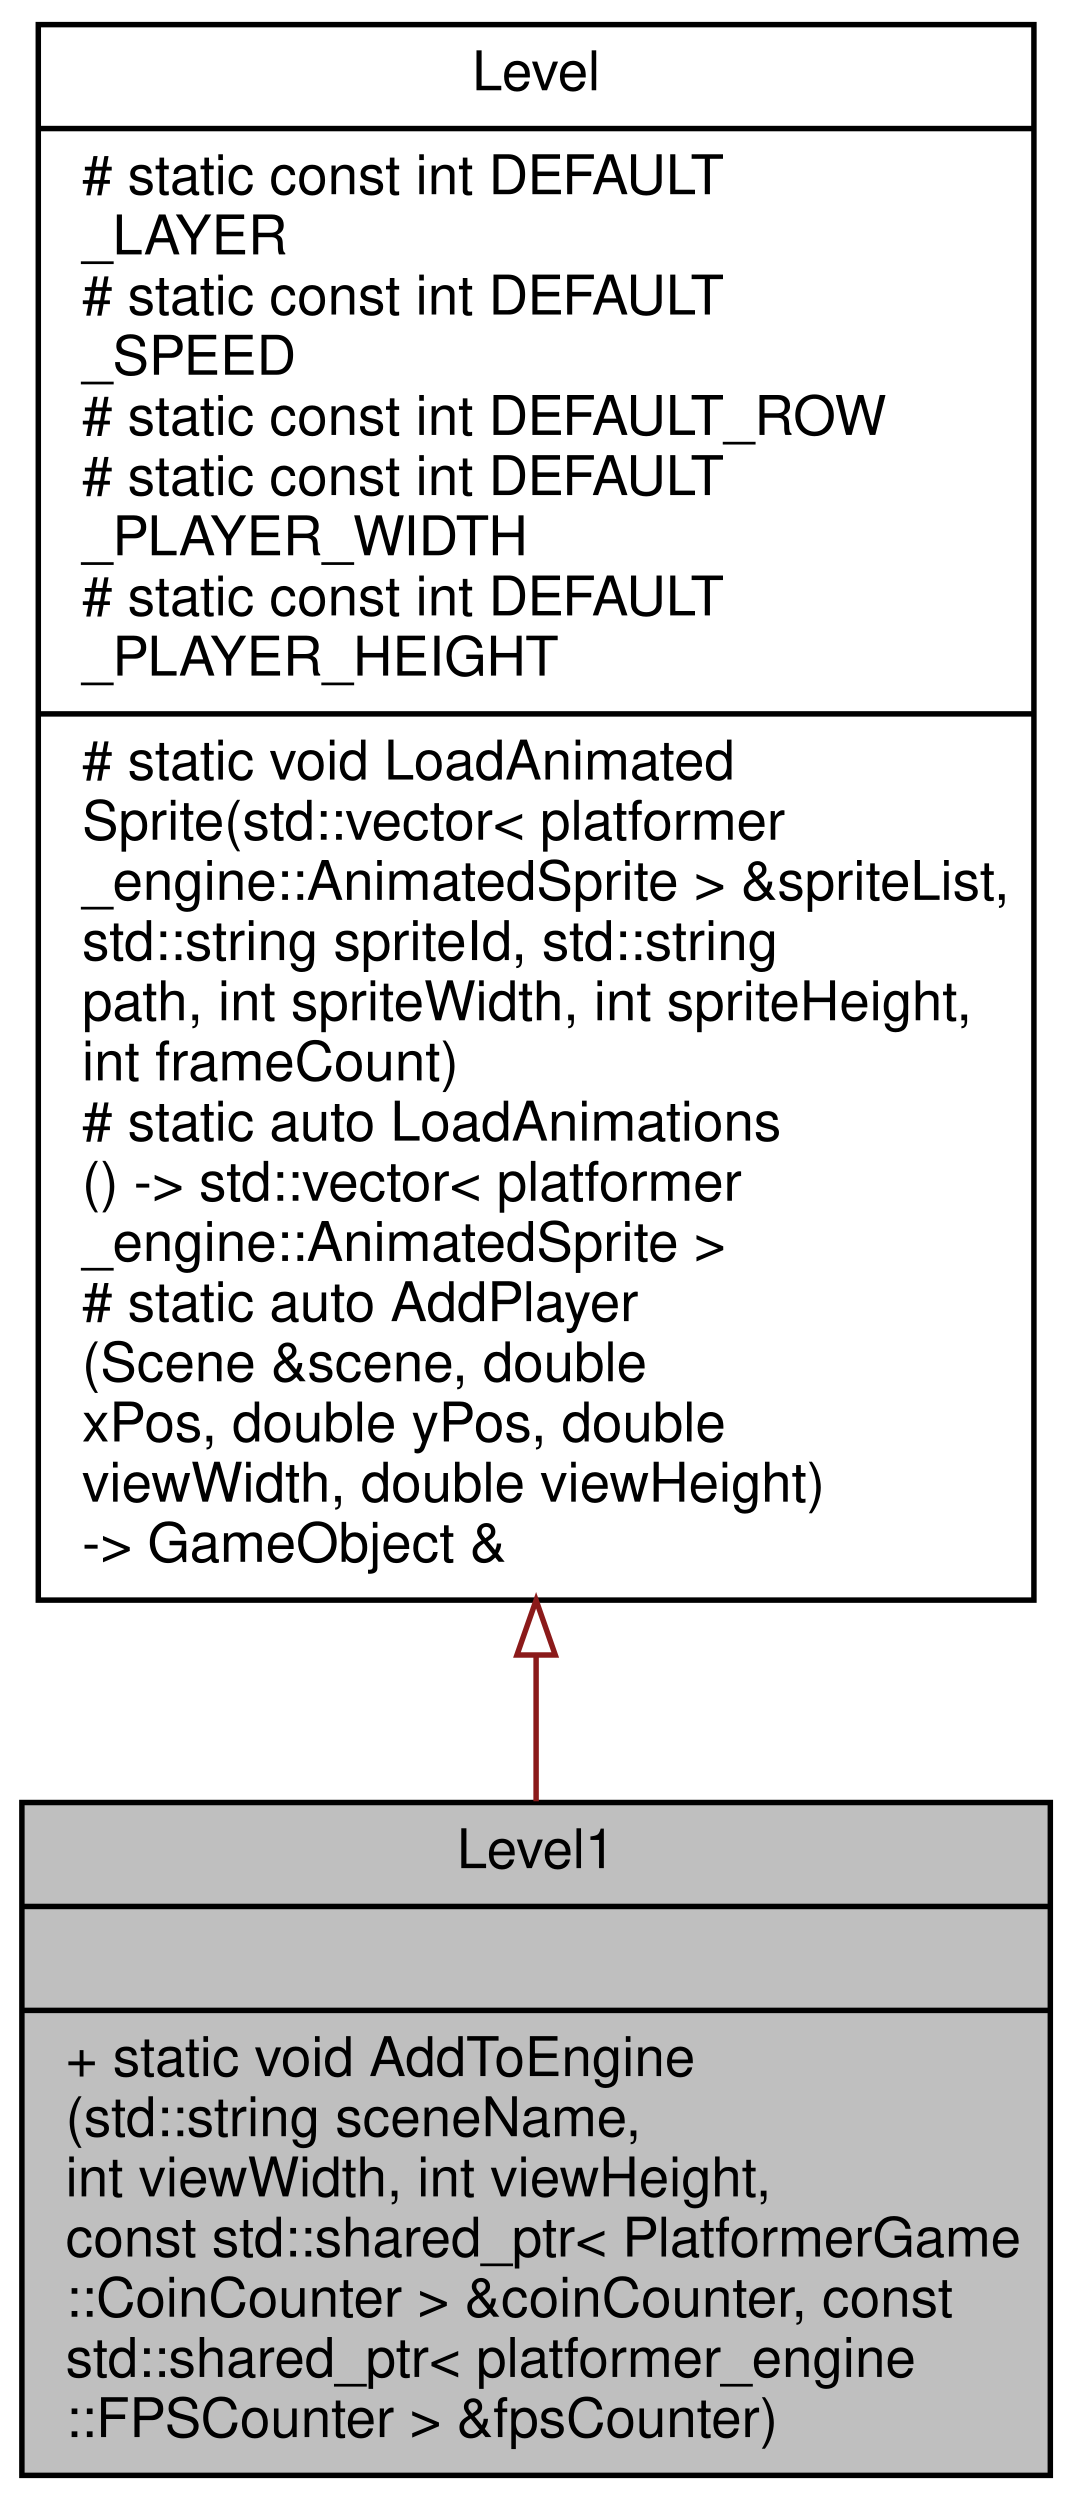
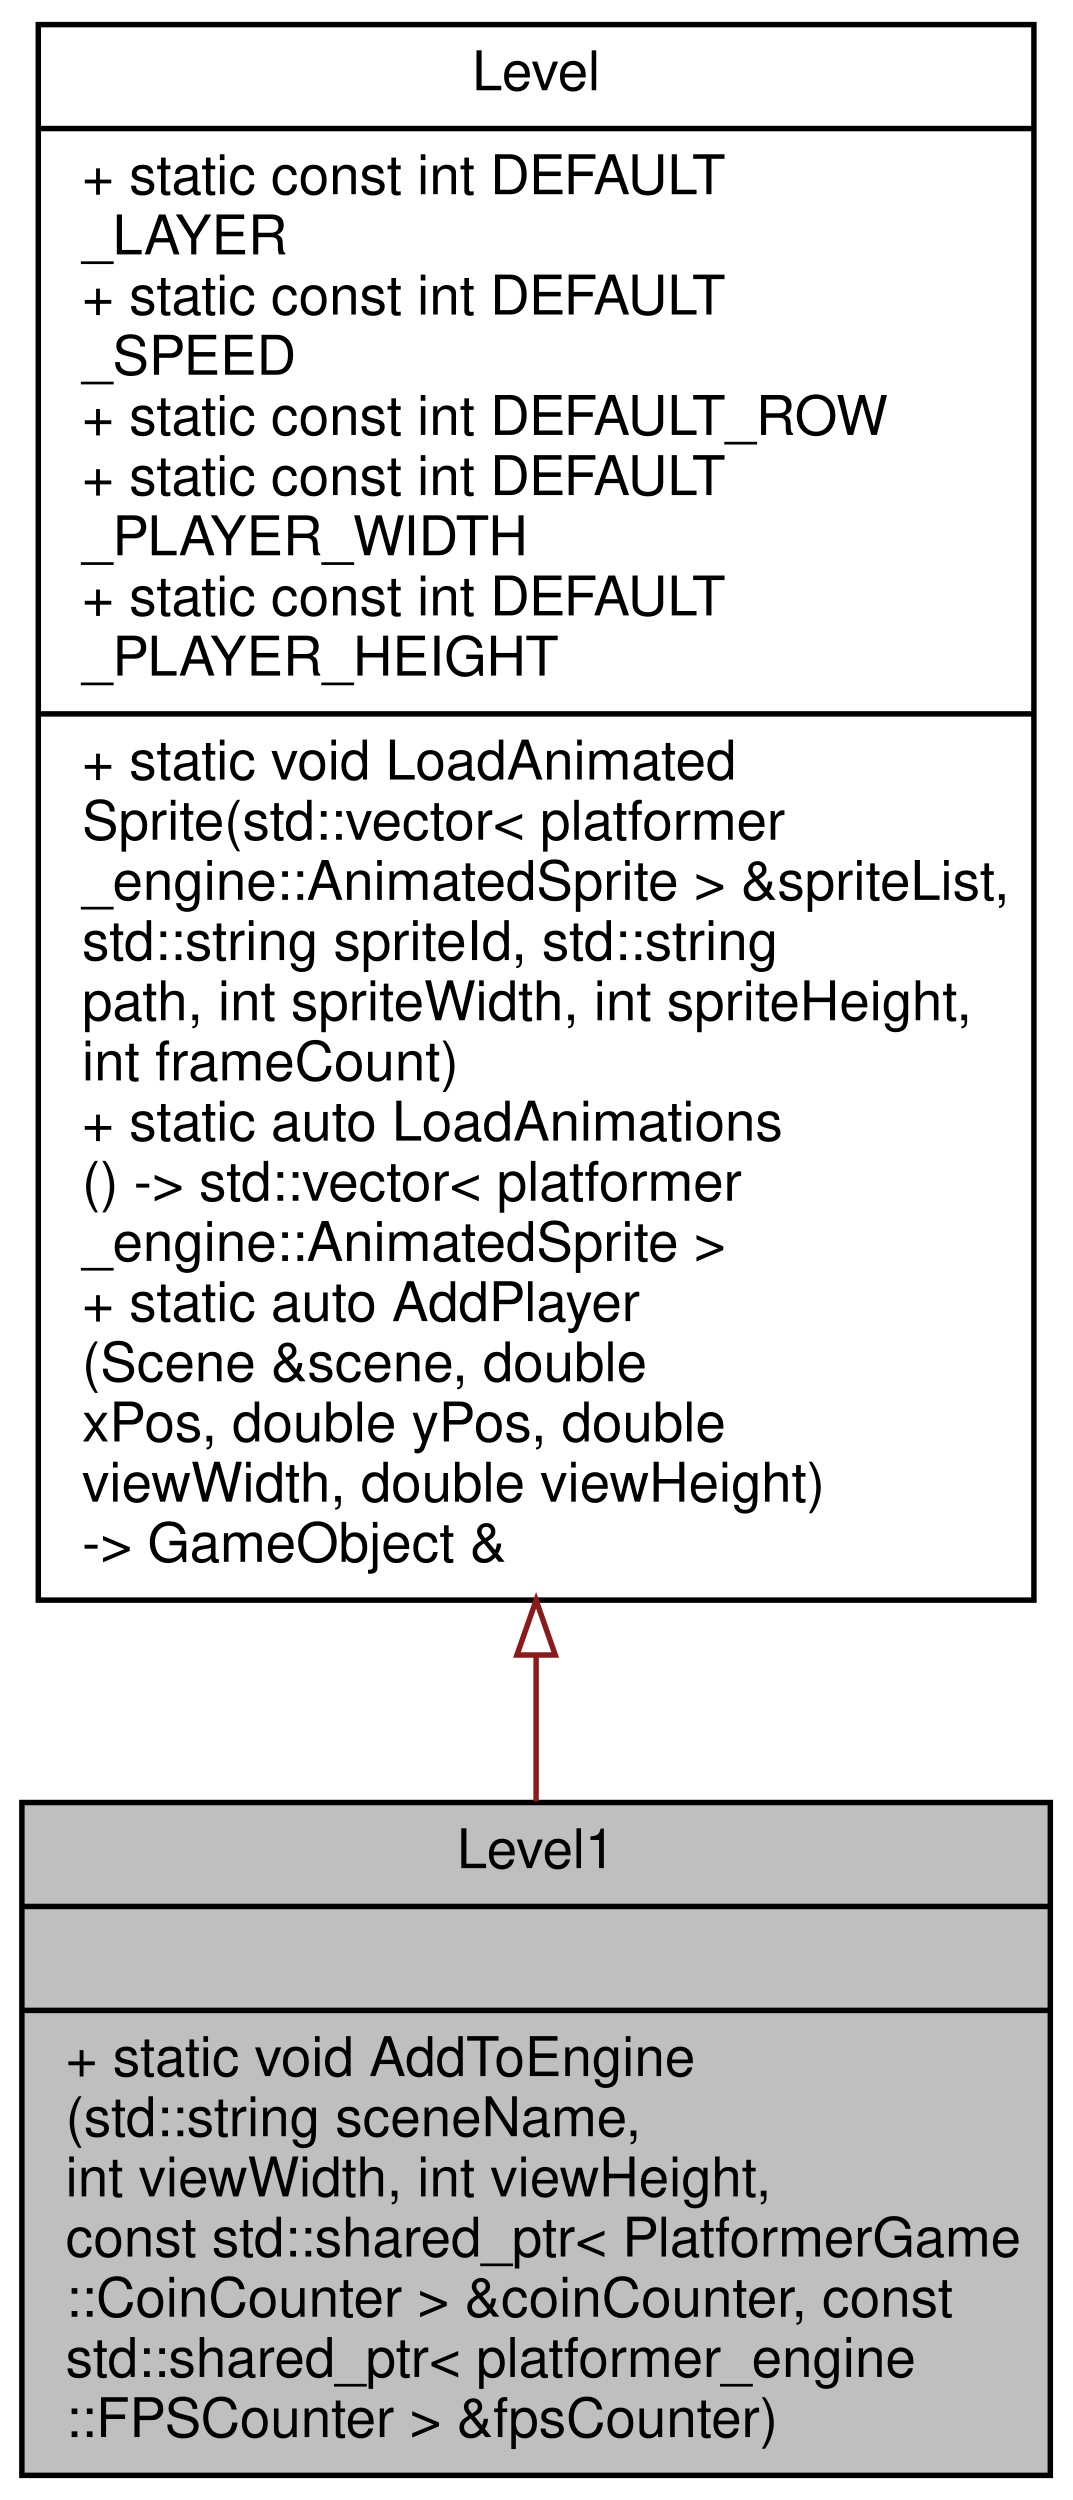
<svg xmlns="http://www.w3.org/2000/svg" xmlns:xlink="http://www.w3.org/1999/xlink" width="196pt" height="457pt" viewBox="0.00 0.00 196.00 457.00">
  <g id="graph0" class="graph" transform="scale(1 1) rotate(0) translate(4 453)">
    <g id="node1" class="node">
      <g id="a_node1">
        <a xlink:title=" ">
          <polygon fill="#bfbfbf" stroke="black" points="0,-0.5 0,-123.5 188,-123.5 188,-0.5 0,-0.5" />
          <text text-anchor="middle" x="94" y="-111.5" font-family="Helvetica,sans-Serif" font-size="10.00">Level1</text>
          <polyline fill="none" stroke="black" points="0,-104.5 188,-104.5 " />
          <text text-anchor="middle" x="94" y="-92.5" font-family="Helvetica,sans-Serif" font-size="10.00"> </text>
          <polyline fill="none" stroke="black" points="0,-85.5 188,-85.5 " />
          <text text-anchor="start" x="8" y="-73.5" font-family="Helvetica,sans-Serif" font-size="10.00">+ static void AddToEngine</text>
          <text text-anchor="start" x="8" y="-62.5" font-family="Helvetica,sans-Serif" font-size="10.00">(std::string sceneName,</text>
          <text text-anchor="start" x="8" y="-51.5" font-family="Helvetica,sans-Serif" font-size="10.00"> int viewWidth, int viewHeight,</text>
          <text text-anchor="start" x="8" y="-40.5" font-family="Helvetica,sans-Serif" font-size="10.00"> const std::shared_ptr&lt; PlatformerGame</text>
          <text text-anchor="start" x="8" y="-29.5" font-family="Helvetica,sans-Serif" font-size="10.00">::CoinCounter &gt; &amp;coinCounter, const</text>
          <text text-anchor="start" x="8" y="-18.5" font-family="Helvetica,sans-Serif" font-size="10.00"> std::shared_ptr&lt; platformer_engine</text>
          <text text-anchor="start" x="8" y="-7.5" font-family="Helvetica,sans-Serif" font-size="10.00">::FPSCounter &gt; &amp;fpsCounter)</text>
        </a>
      </g>
    </g>
    <g id="node2" class="node">
      <g id="a_node2">
        <a xlink:href="classLevel.html" target="_top" xlink:title=" ">
          <polygon fill="none" stroke="black" points="3,-160.5 3,-448.5 185,-448.5 185,-160.5 3,-160.5" />
          <text text-anchor="middle" x="94" y="-436.5" font-family="Helvetica,sans-Serif" font-size="10.00">Level</text>
          <polyline fill="none" stroke="black" points="3,-429.5 185,-429.5 " />
-           <text text-anchor="start" x="11" y="-417.5" font-family="Helvetica,sans-Serif" font-size="10.00"># static const int DEFAULT</text>
+           <text text-anchor="start" x="11" y="-417.5" font-family="Helvetica,sans-Serif" font-size="10.00">+ static const int DEFAULT</text>
          <text text-anchor="start" x="11" y="-406.5" font-family="Helvetica,sans-Serif" font-size="10.00">_LAYER</text>
-           <text text-anchor="start" x="11" y="-395.5" font-family="Helvetica,sans-Serif" font-size="10.00"># static const int DEFAULT</text>
+           <text text-anchor="start" x="11" y="-395.5" font-family="Helvetica,sans-Serif" font-size="10.00">+ static const int DEFAULT</text>
          <text text-anchor="start" x="11" y="-384.5" font-family="Helvetica,sans-Serif" font-size="10.00">_SPEED</text>
-           <text text-anchor="start" x="11" y="-373.5" font-family="Helvetica,sans-Serif" font-size="10.00"># static const int DEFAULT_ROW</text>
-           <text text-anchor="start" x="11" y="-362.5" font-family="Helvetica,sans-Serif" font-size="10.00"># static const int DEFAULT</text>
+           <text text-anchor="start" x="11" y="-373.5" font-family="Helvetica,sans-Serif" font-size="10.00">+ static const int DEFAULT_ROW</text>
+           <text text-anchor="start" x="11" y="-362.5" font-family="Helvetica,sans-Serif" font-size="10.00">+ static const int DEFAULT</text>
          <text text-anchor="start" x="11" y="-351.5" font-family="Helvetica,sans-Serif" font-size="10.00">_PLAYER_WIDTH</text>
-           <text text-anchor="start" x="11" y="-340.5" font-family="Helvetica,sans-Serif" font-size="10.00"># static const int DEFAULT</text>
+           <text text-anchor="start" x="11" y="-340.5" font-family="Helvetica,sans-Serif" font-size="10.00">+ static const int DEFAULT</text>
          <text text-anchor="start" x="11" y="-329.5" font-family="Helvetica,sans-Serif" font-size="10.00">_PLAYER_HEIGHT</text>
          <polyline fill="none" stroke="black" points="3,-322.5 185,-322.5 " />
-           <text text-anchor="start" x="11" y="-310.5" font-family="Helvetica,sans-Serif" font-size="10.00"># static void LoadAnimated</text>
+           <text text-anchor="start" x="11" y="-310.5" font-family="Helvetica,sans-Serif" font-size="10.00">+ static void LoadAnimated</text>
          <text text-anchor="start" x="11" y="-299.5" font-family="Helvetica,sans-Serif" font-size="10.00">Sprite(std::vector&lt; platformer</text>
          <text text-anchor="start" x="11" y="-288.5" font-family="Helvetica,sans-Serif" font-size="10.00">_engine::AnimatedSprite &gt; &amp;spriteList,</text>
          <text text-anchor="start" x="11" y="-277.5" font-family="Helvetica,sans-Serif" font-size="10.00"> std::string spriteId, std::string</text>
          <text text-anchor="start" x="11" y="-266.5" font-family="Helvetica,sans-Serif" font-size="10.00"> path, int spriteWidth, int spriteHeight,</text>
          <text text-anchor="start" x="11" y="-255.5" font-family="Helvetica,sans-Serif" font-size="10.00"> int frameCount)</text>
-           <text text-anchor="start" x="11" y="-244.5" font-family="Helvetica,sans-Serif" font-size="10.00"># static auto LoadAnimations</text>
+           <text text-anchor="start" x="11" y="-244.5" font-family="Helvetica,sans-Serif" font-size="10.00">+ static auto LoadAnimations</text>
          <text text-anchor="start" x="11" y="-233.5" font-family="Helvetica,sans-Serif" font-size="10.00">() -&gt; std::vector&lt; platformer</text>
          <text text-anchor="start" x="11" y="-222.5" font-family="Helvetica,sans-Serif" font-size="10.00">_engine::AnimatedSprite &gt;</text>
-           <text text-anchor="start" x="11" y="-211.5" font-family="Helvetica,sans-Serif" font-size="10.00"># static auto AddPlayer</text>
+           <text text-anchor="start" x="11" y="-211.5" font-family="Helvetica,sans-Serif" font-size="10.00">+ static auto AddPlayer</text>
          <text text-anchor="start" x="11" y="-200.5" font-family="Helvetica,sans-Serif" font-size="10.00">(Scene &amp;scene, double</text>
          <text text-anchor="start" x="11" y="-189.5" font-family="Helvetica,sans-Serif" font-size="10.00"> xPos, double yPos, double</text>
          <text text-anchor="start" x="11" y="-178.5" font-family="Helvetica,sans-Serif" font-size="10.00"> viewWidth, double viewHeight)</text>
          <text text-anchor="start" x="11" y="-167.5" font-family="Helvetica,sans-Serif" font-size="10.00"> -&gt; GameObject &amp;</text>
        </a>
      </g>
    </g>
    <g id="edge1" class="edge">
      <path fill="none" stroke="#8b1a1a" d="M94,-150.35C94,-141.12 94,-132.16 94,-123.73" />
      <polygon fill="none" stroke="#8b1a1a" points="90.5,-150.47 94,-160.47 97.5,-150.47 90.5,-150.47" />
    </g>
  </g>
</svg>
